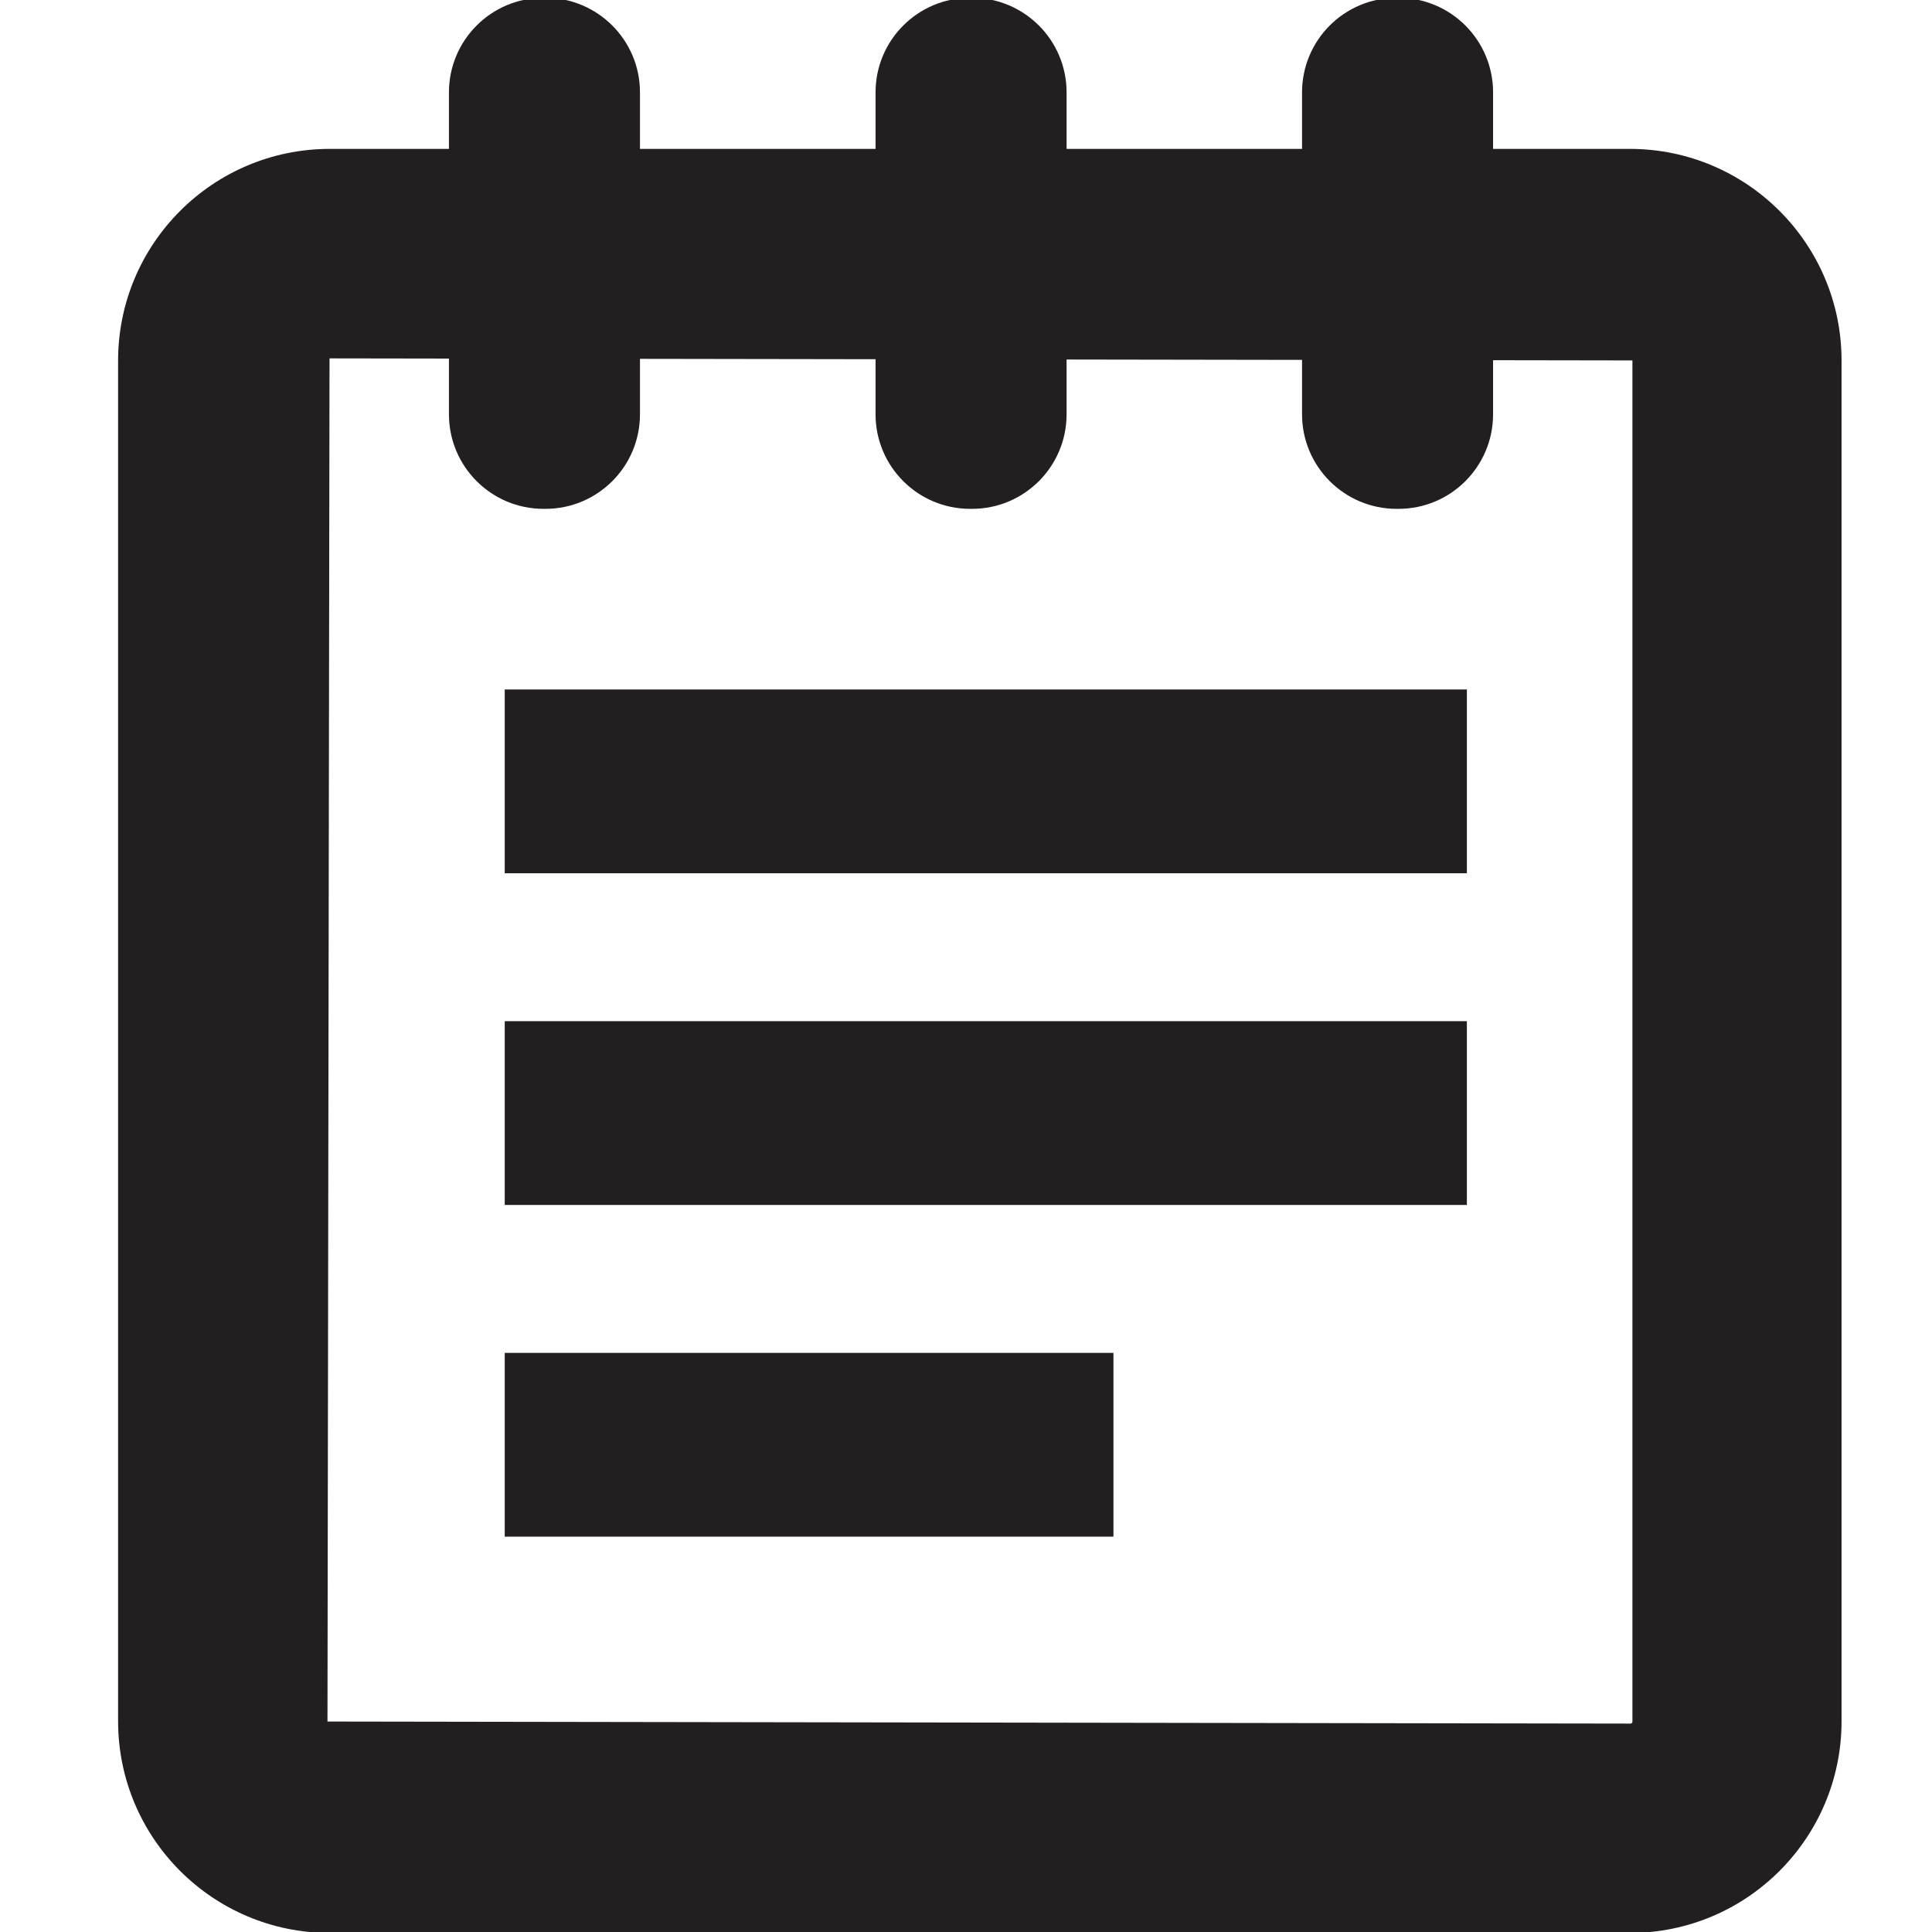
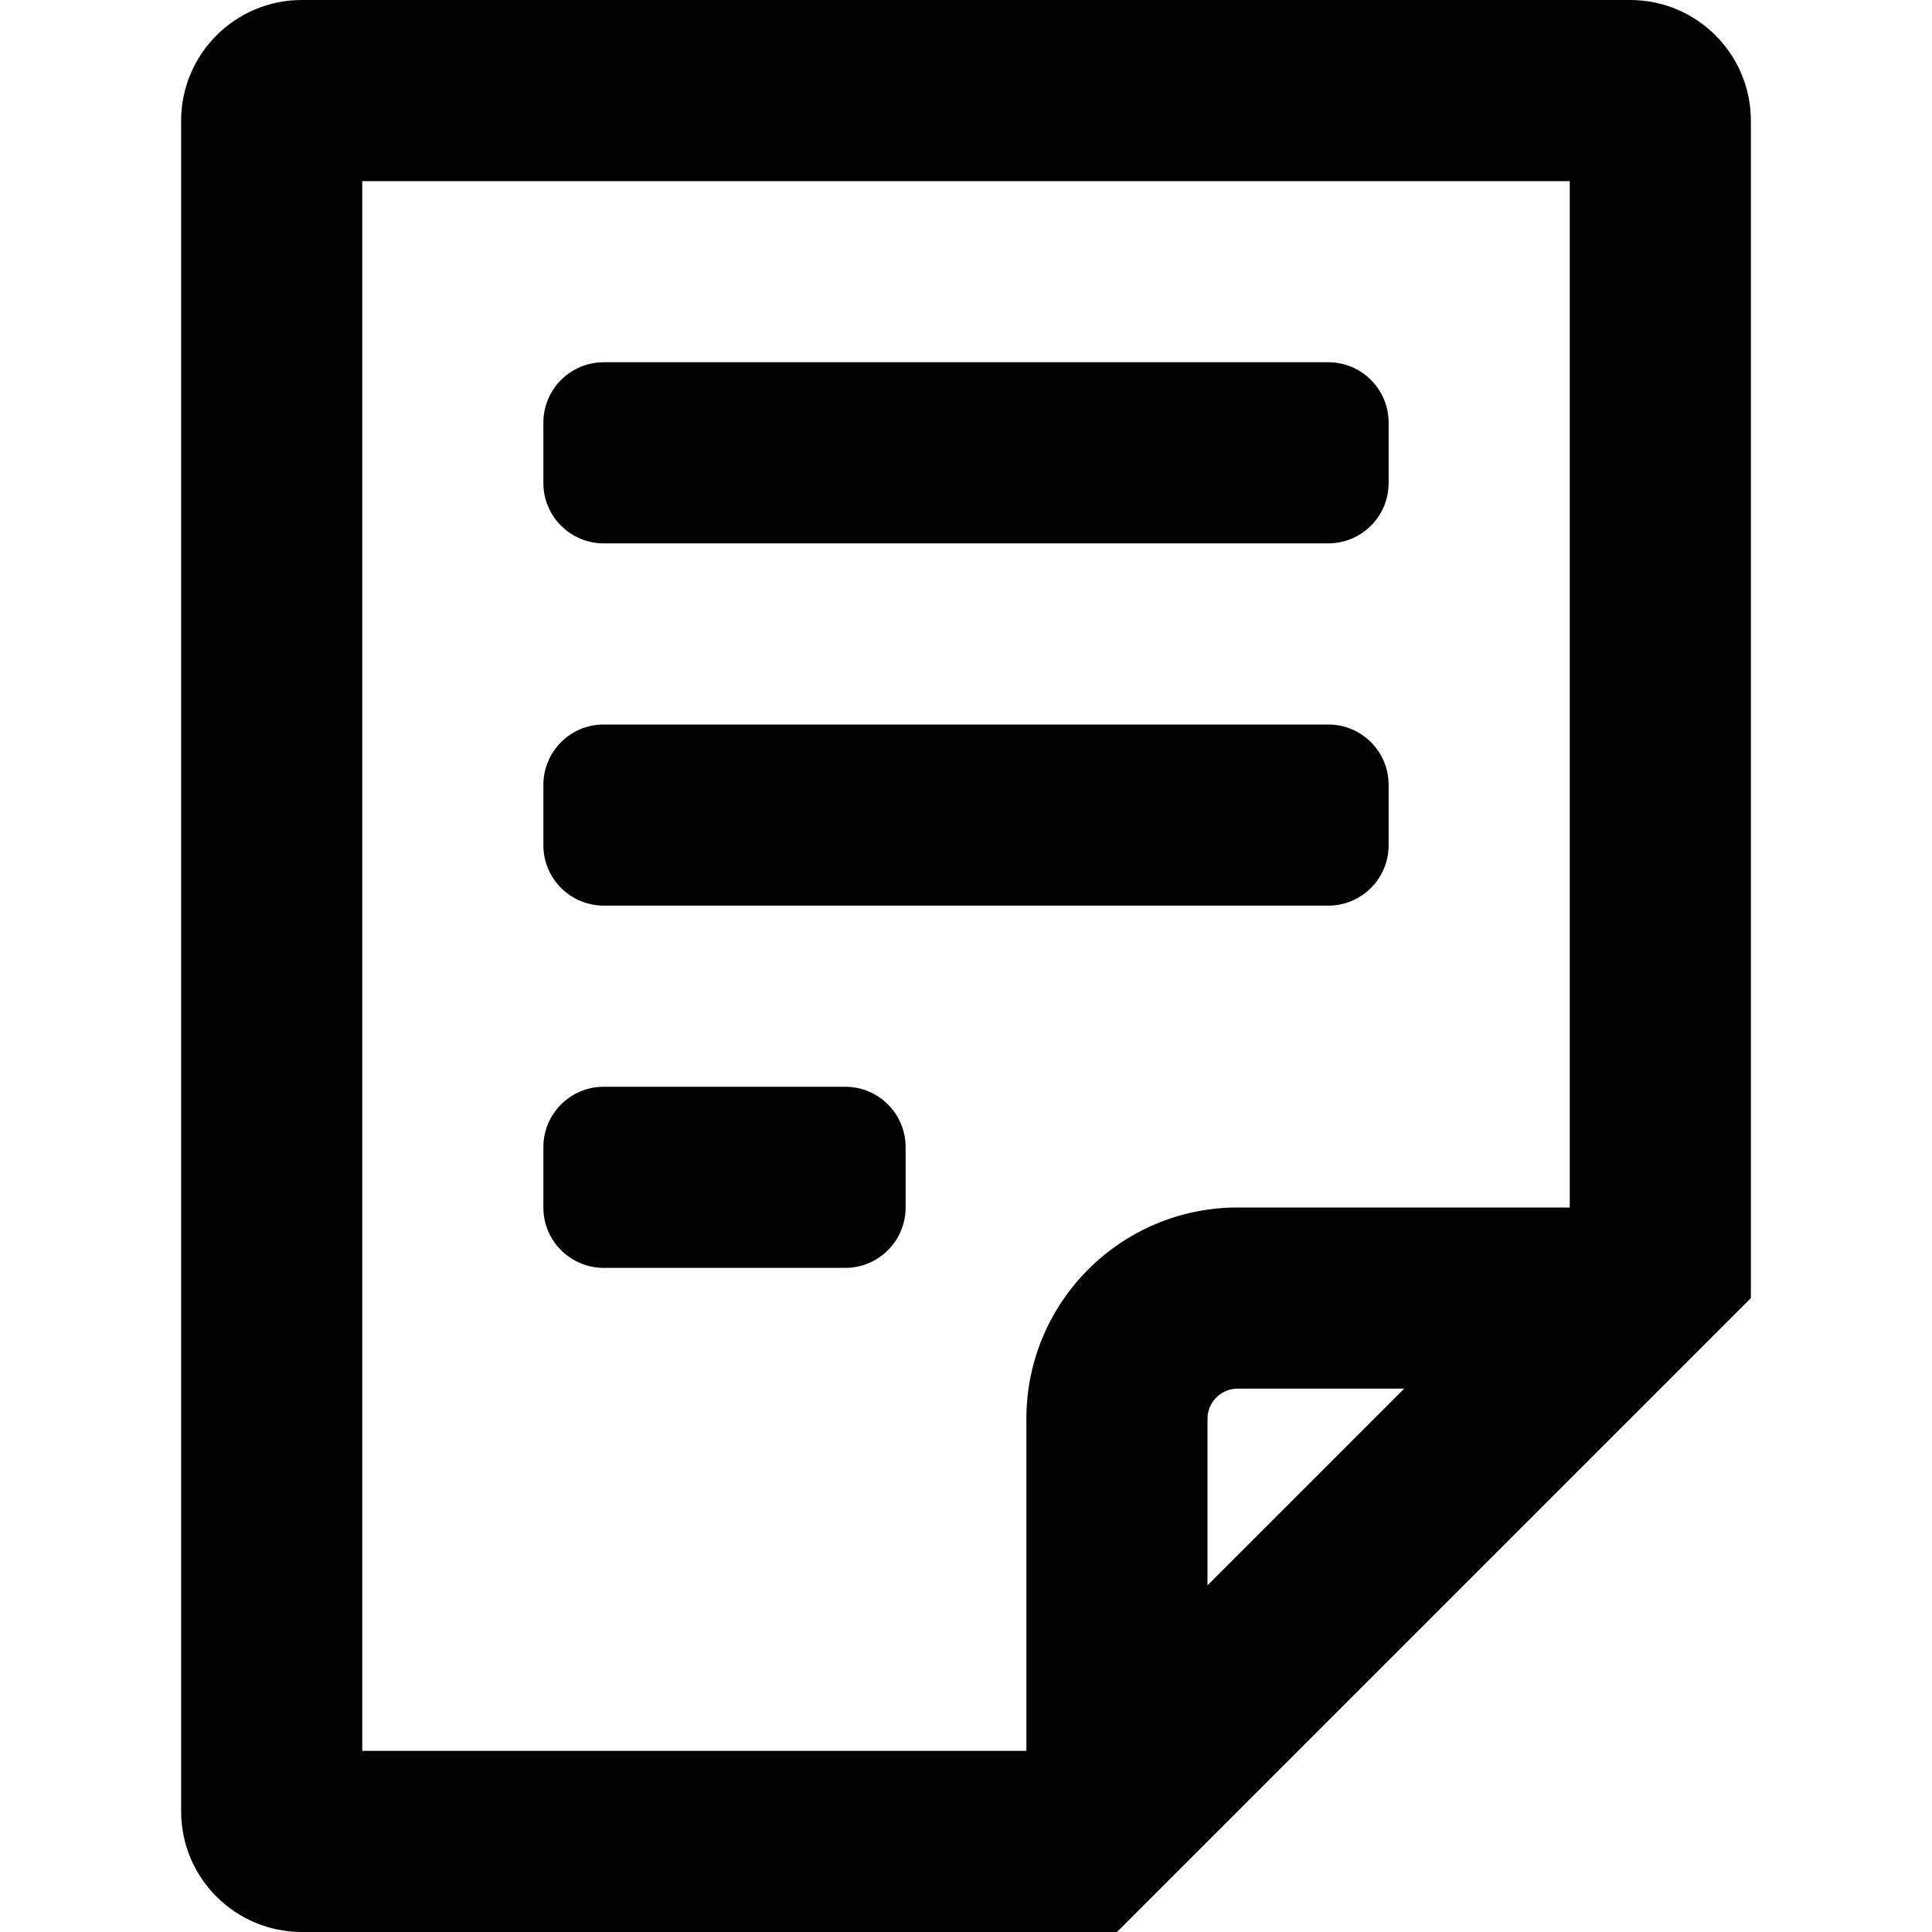
<svg xmlns="http://www.w3.org/2000/svg" id="Layer_1" data-name="Layer 1" viewBox="0 0 16 16">
  <defs>
-     <style>.cls-1{fill:#231f20;}</style>
+     <style>.cls-1{fill:#010101;}</style>
  </defs>
-   <path class="cls-1" d="M13.5,16.008H2.729A1.754,1.754,0,0,1,.978,14.257V2.985A1.754,1.754,0,0,1,2.729,1.233H13.5a1.754,1.754,0,0,1,1.751,1.751V14.257A1.754,1.754,0,0,1,13.5,16.008ZM2.729,2.968,2.712,14.257l10.79.017a.016.016,0,0,0,.017-.017V2.985Z" />
-   <rect class="cls-1" x="3.718" y="-0.018" width="1.582" height="4.232" rx="0.783" ry="0.783" />
-   <rect class="cls-1" x="7.251" y="-0.018" width="1.582" height="4.232" rx="0.783" ry="0.783" />
-   <rect class="cls-1" x="10.783" y="-0.018" width="1.582" height="4.232" rx="0.783" ry="0.783" />
-   <rect class="cls-1" x="4.18" y="5.71" width="7.968" height="1.522" />
-   <rect class="cls-1" x="4.18" y="8.457" width="7.968" height="1.522" />
-   <rect class="cls-1" x="4.18" y="11.204" width="5.041" height="1.522" />
+   <path class="cls-1" d="M13.5,0H2.5a1,1,0,0,0-1,1V15a1,1,0,0,0,1,1H9.25l.75-.75,3.75-3.75.75-.75V1A1,1,0,0,0,13.5,0ZM10,13.129V11.75a.25.25,0,0,1,.25-.25h1.379ZM13,10H10.25A1.75,1.75,0,0,0,8.5,11.75V14.5H3V1.5H13Z" />
+   <rect class="cls-1" x="4.5" y="3" width="7" height="1.5" rx="0.5" ry="0.5" />
+   <rect class="cls-1" x="4.5" y="6" width="7" height="1.5" rx="0.5" ry="0.5" />
+   <rect class="cls-1" x="4.5" y="9" width="3" height="1.5" rx="0.5" ry="0.5" />
</svg>
